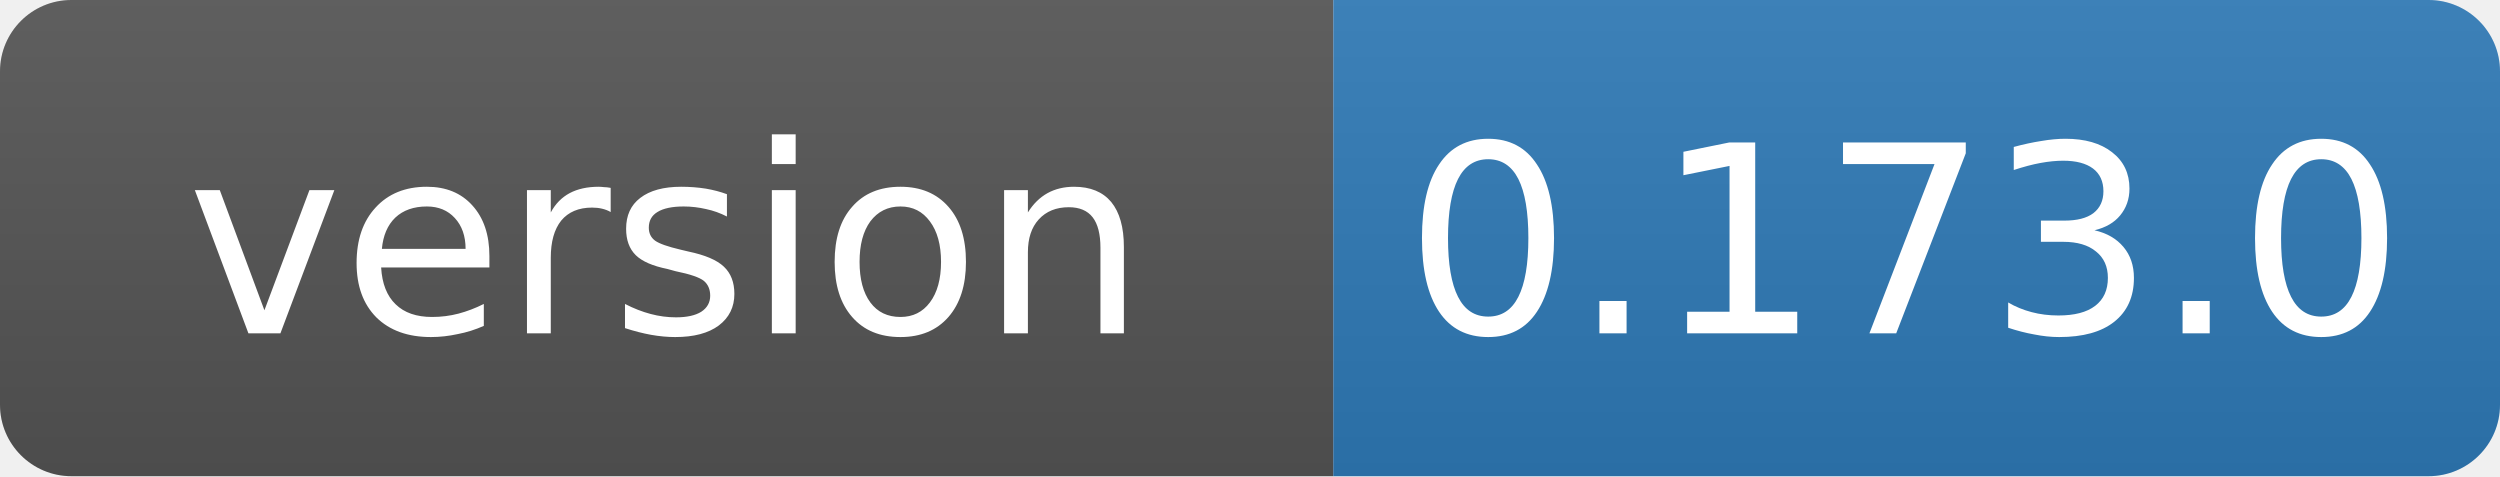
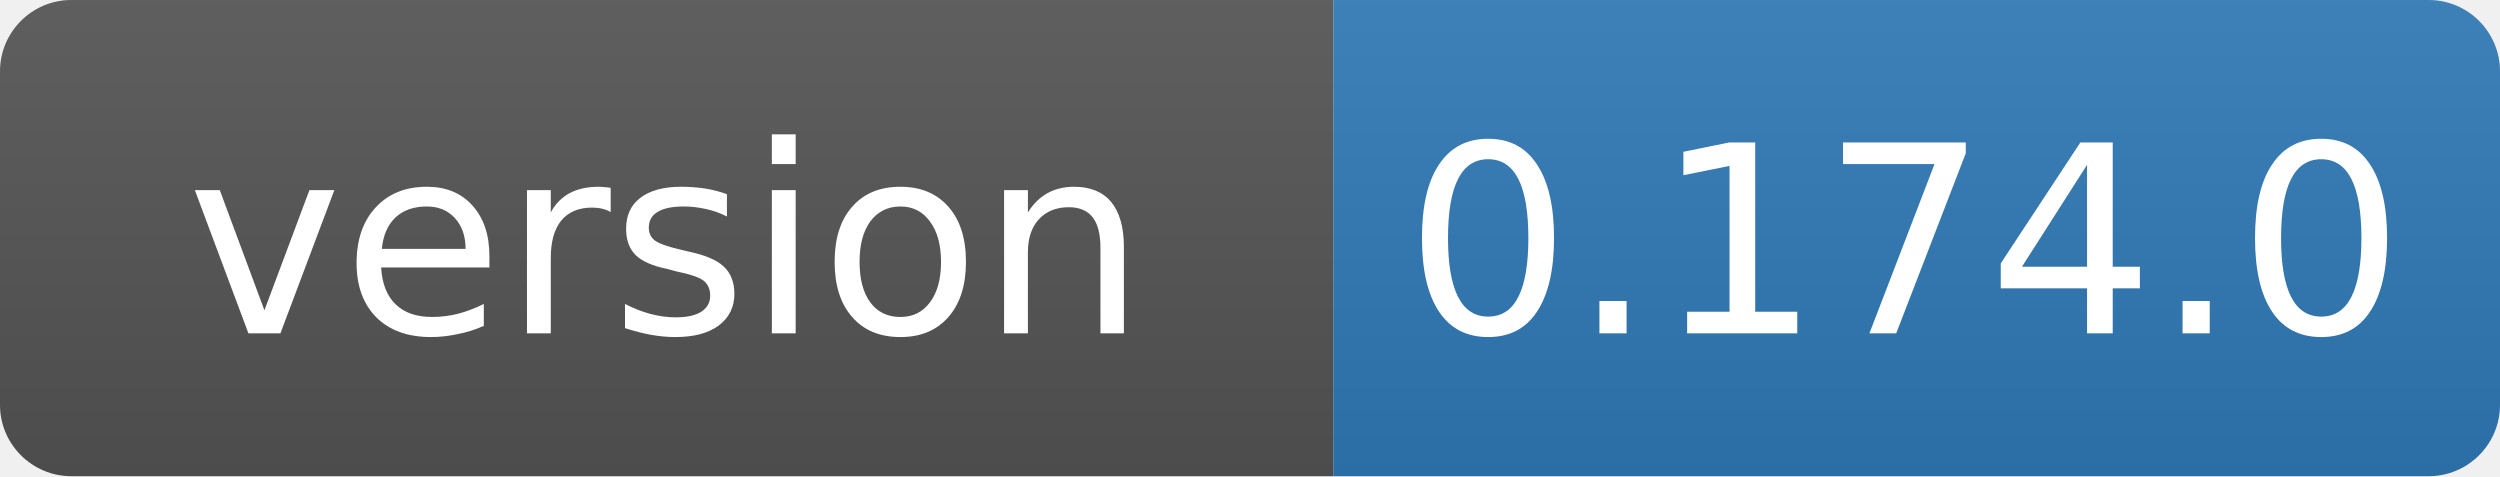
- <svg xmlns="http://www.w3.org/2000/svg" width="105" height="20" role="img" aria-label="version: 0.173.0">
+ <svg xmlns="http://www.w3.org/2000/svg" width="105" height="20" role="img" aria-label="version: 0.174.0">
  <linearGradient id="s" x2="0" y2="100%">
    <stop offset="0" stop-color="#bbb" stop-opacity=".1" />
    <stop offset="1" stop-opacity=".1" />
  </linearGradient>
  <clipPath id="r">
    <rect width="105" height="20" rx="3" fill="#fff" />
  </clipPath>
  <g clip-path="url(#r)">
    <rect width="56" height="20" fill="#555" />
    <rect x="56" width="49" height="20" fill="#2f7ab8" />
    <rect width="105" height="20" fill="url(#s)" />
  </g>
  <g fill="#fff" text-anchor="middle" font-family="Verdana,Geneva,DejaVu Sans,sans-serif" font-size="11">
    <text x="28" y="14">version</text>
-     <text x="80" y="14">0.173.0</text>
+     <text x="80" y="14">0.174.0</text>
  </g>
</svg>
